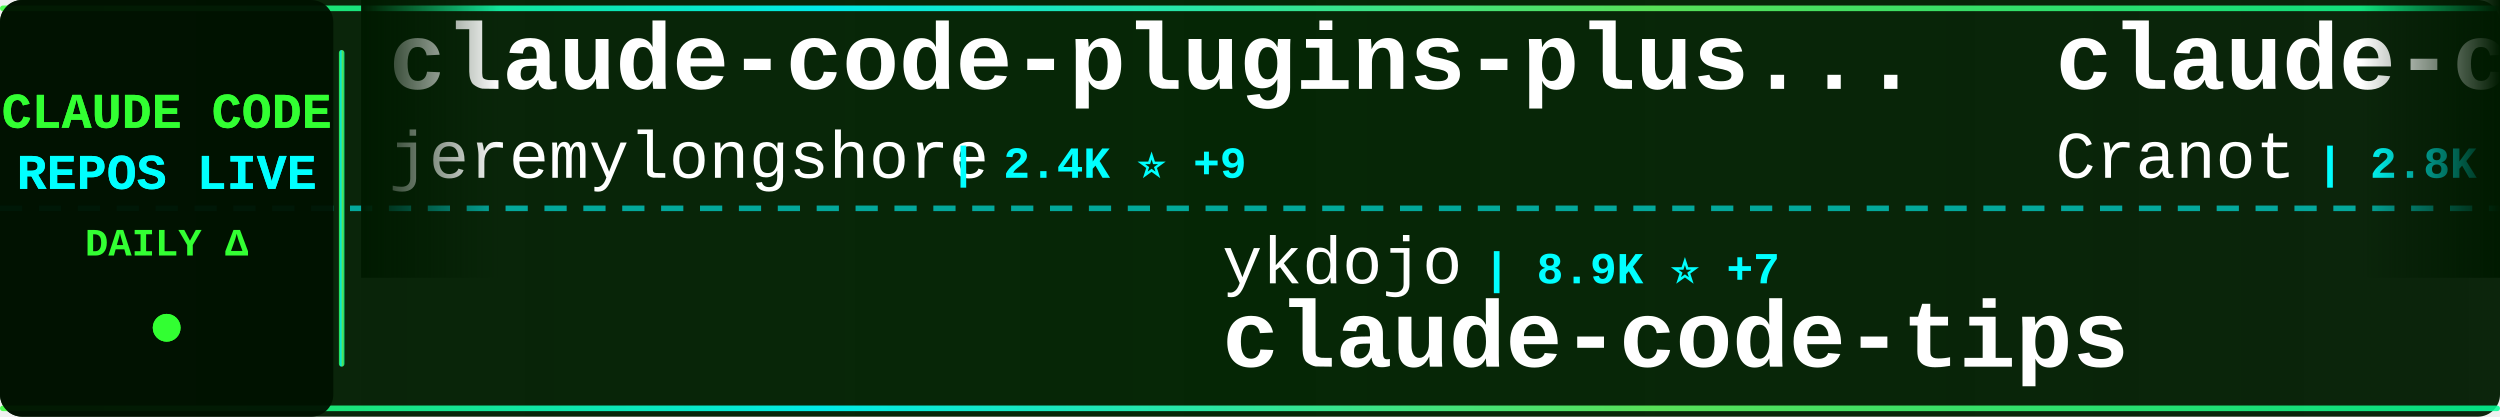
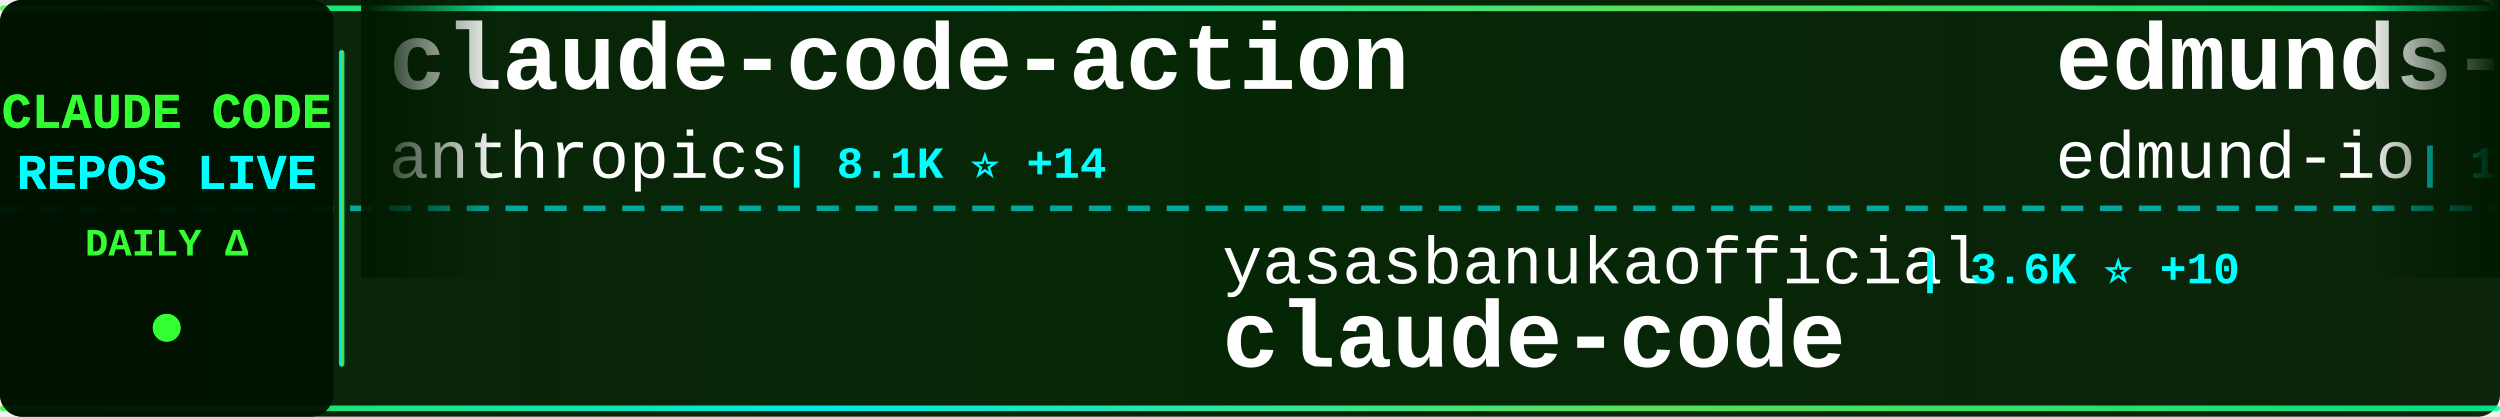
<svg xmlns="http://www.w3.org/2000/svg" width="900" height="150">
  <defs>
    <linearGradient id="tickerBg" x1="0%" y1="0%" x2="100%" y2="0%">
      <stop offset="0%" style="stop-color:#001a00;stop-opacity:0.95" />
      <stop offset="50%" style="stop-color:#002200;stop-opacity:0.98" />
      <stop offset="100%" style="stop-color:#001a00;stop-opacity:0.95" />
    </linearGradient>
    <linearGradient id="borderGrad" x1="0%" y1="0%" x2="100%" y2="0%">
      <stop offset="0%" style="stop-color:#33ff33;stop-opacity:0.85">
        <animate attributeName="stop-opacity" values="0.85;1;0.85" dur="2s" repeatCount="indefinite" />
      </stop>
      <stop offset="33%" style="stop-color:#00ffff;stop-opacity:0.9">
        <animate attributeName="stop-opacity" values="0.9;1;0.9" dur="2.2s" repeatCount="indefinite" />
      </stop>
      <stop offset="66%" style="stop-color:#66ff66;stop-opacity:0.85">
        <animate attributeName="stop-opacity" values="0.85;1;0.85" dur="1.8s" repeatCount="indefinite" />
      </stop>
      <stop offset="100%" style="stop-color:#00ff99;stop-opacity:0.85">
        <animate attributeName="stop-opacity" values="0.85;1;0.85" dur="2s" repeatCount="indefinite" />
      </stop>
    </linearGradient>
    <filter id="textGlow">
      <feGaussianBlur stdDeviation="0.1" result="coloredBlur" />
      <feMerge>
        <feMergeNode in="coloredBlur" />
        <feMergeNode in="SourceGraphic" />
      </feMerge>
    </filter>
    <filter id="metricGlow">
      <feGaussianBlur stdDeviation="0.2" result="coloredBlur" />
      <feMerge>
        <feMergeNode in="coloredBlur" />
        <feMergeNode in="SourceGraphic" />
      </feMerge>
    </filter>
    <linearGradient id="leftFade" x1="0%" y1="0%" x2="100%" y2="0%">
      <stop offset="0%" style="stop-color:#001a00;stop-opacity:1" />
      <stop offset="100%" style="stop-color:#001a00;stop-opacity:0" />
    </linearGradient>
    <linearGradient id="rightFade" x1="0%" y1="0%" x2="100%" y2="0%">
      <stop offset="0%" style="stop-color:#001a00;stop-opacity:0" />
      <stop offset="100%" style="stop-color:#001a00;stop-opacity:1" />
    </linearGradient>
  </defs>
  <rect width="900" height="150" fill="url(#tickerBg)" rx="8" />
  <rect x="0" y="2" width="900" height="2" fill="url(#borderGrad)" rx="1" />
  <rect x="0" y="146" width="900" height="2" fill="url(#borderGrad)" rx="1" />
  <line x1="0" y1="75" x2="900" y2="75" stroke="#00ffff" stroke-width="2" stroke-dasharray="8 6" opacity="0.6" />
  <rect x="0" y="0" width="120" height="150" fill="#001100" opacity="0.95" rx="8" />
  <text x="60" y="46" font-family="'Courier New', monospace" font-size="18" font-weight="bold" fill="#33ff33" text-anchor="middle" filter="url(#textGlow)">
    CLAUDE CODE
  </text>
  <text x="60" y="68" font-family="'Courier New', monospace" font-size="18" font-weight="bold" fill="#00ffff" text-anchor="middle" filter="url(#textGlow)">
    REPOS LIVE
  </text>
  <text x="60" y="92" font-family="'Courier New', monospace" font-size="14" font-weight="bold" fill="#33ff33" text-anchor="middle">
    DAILY Δ
  </text>
  <circle cx="60" cy="118" r="5" fill="#33ff33" filter="url(#metricGlow)">
    <animate attributeName="r" values="4;6;4" dur="1.5s" repeatCount="indefinite" />
    <animate attributeName="opacity" values="0.6;1;0.6" dur="1.5s" repeatCount="indefinite" />
  </circle>
  <rect x="122" y="18" width="2" height="114" fill="url(#borderGrad)" rx="1" />
  <clipPath id="tickerClip">
    <rect x="130" y="0" width="770" height="150" />
  </clipPath>
  <g clip-path="url(#tickerClip)">
    <g id="tickerItems">
      <animateTransform attributeName="transform" attributeType="XML" type="translate" from="0 0" to="-3000 0" dur="54s" repeatCount="indefinite" />
      <g transform="translate(0, 0)">
-         <text x="140" y="32" font-family="'Courier New', monospace" font-size="34" font-weight="bold" fill="#ffffff">claude-code-plugins-plus...</text>
-         <text x="140" y="64" font-family="'Courier New', monospace" font-size="24" font-weight="normal" fill="#ffffff" opacity="1.0">jeremylongshore</text>
-         <text x="342" y="64" font-family="'Courier New', monospace" font-size="16" font-weight="bold" fill="#00ffff"> | 2.4K ⭐ +9</text>
+         <text x="140" y="32" font-family="'Courier New', monospace" font-size="34" font-weight="bold" fill="#ffffff">claude-code-action</text>
+         <text x="140" y="64" font-family="'Courier New', monospace" font-size="24" font-weight="normal" fill="#ffffff" opacity="1.0">anthropics</text>
+         <text x="282" y="64" font-family="'Courier New', monospace" font-size="16" font-weight="bold" fill="#00ffff"> | 8.1K ⭐ +14</text>
      </g>
      <g transform="translate(300, 0)">
-         <text x="140" y="102" font-family="'Courier New', monospace" font-size="24" font-weight="normal" fill="#ffffff" opacity="1.0">ykdojo</text>
-         <text x="234" y="102" font-family="'Courier New', monospace" font-size="16" font-weight="bold" fill="#00ffff"> | 8.9K ⭐ +7</text>
-         <text x="140" y="132" font-family="'Courier New', monospace" font-size="34" font-weight="bold" fill="#ffffff">claude-code-tips</text>
+         <text x="140" y="102" font-family="'Courier New', monospace" font-size="24" font-weight="normal" fill="#ffffff" opacity="1.0">yasasbanukaofficial</text>
+         <text x="390" y="102" font-family="'Courier New', monospace" font-size="16" font-weight="bold" fill="#00ffff"> | 3.6K ⭐ +10</text>
+         <text x="140" y="132" font-family="'Courier New', monospace" font-size="34" font-weight="bold" fill="#ffffff">claude-code</text>
      </g>
      <g transform="translate(600, 0)">
-         <text x="140" y="32" font-family="'Courier New', monospace" font-size="34" font-weight="bold" fill="#ffffff">claude-code-guide</text>
-         <text x="140" y="64" font-family="'Courier New', monospace" font-size="24" font-weight="normal" fill="#ffffff" opacity="1.0">Cranot</text>
-         <text x="234" y="64" font-family="'Courier New', monospace" font-size="16" font-weight="bold" fill="#00ffff"> | 2.8K ⭐ +4</text>
+         <text x="140" y="32" font-family="'Courier New', monospace" font-size="34" font-weight="bold" fill="#ffffff">edmunds-claude-code</text>
+         <text x="140" y="64" font-family="'Courier New', monospace" font-size="24" font-weight="normal" fill="#ffffff" opacity="1.0">edmund-io</text>
+         <text x="270" y="64" font-family="'Courier New', monospace" font-size="16" font-weight="bold" fill="#00ffff"> | 1.5K ⭐ +1</text>
      </g>
      <g transform="translate(900, 0)">
-         <text x="140" y="102" font-family="'Courier New', monospace" font-size="24" font-weight="normal" fill="#ffffff" opacity="1.0">catlog22</text>
-         <text x="258" y="102" font-family="'Courier New', monospace" font-size="16" font-weight="bold" fill="#00ffff"> | 2.1K ⭐ +1</text>
-         <text x="140" y="132" font-family="'Courier New', monospace" font-size="34" font-weight="bold" fill="#ffffff">Claude-Code-Workflow</text>
+         <text x="140" y="102" font-family="'Courier New', monospace" font-size="24" font-weight="normal" fill="#ffffff" opacity="1.0">rohitg00</text>
+         <text x="258" y="102" font-family="'Courier New', monospace" font-size="16" font-weight="bold" fill="#00ffff"> | 2.2K ⭐ +16</text>
+         <text x="140" y="132" font-family="'Courier New', monospace" font-size="34" font-weight="bold" fill="#ffffff">awesome-claude-code-tool...</text>
      </g>
      <g transform="translate(1200, 0)">
-         <text x="140" y="32" font-family="'Courier New', monospace" font-size="34" font-weight="bold" fill="#ffffff">claude-code-source-code</text>
-         <text x="140" y="64" font-family="'Courier New', monospace" font-size="24" font-weight="normal" fill="#ffffff" opacity="1.0">777genius</text>
-         <text x="270" y="64" font-family="'Courier New', monospace" font-size="16" font-weight="bold" fill="#00ffff"> | 915 ⭐</text>
+         <text x="140" y="32" font-family="'Courier New', monospace" font-size="34" font-weight="bold" fill="#ffffff">claude-code</text>
+         <text x="140" y="64" font-family="'Courier New', monospace" font-size="24" font-weight="normal" fill="#ffffff" opacity="1.0">alex000kim</text>
+         <text x="282" y="64" font-family="'Courier New', monospace" font-size="16" font-weight="bold" fill="#00ffff"> | 228 ⭐</text>
      </g>
      <g transform="translate(1500, 0)">
-         <text x="140" y="102" font-family="'Courier New', monospace" font-size="24" font-weight="normal" fill="#ffffff" opacity="1.0">darcyegb</text>
-         <text x="258" y="102" font-family="'Courier New', monospace" font-size="16" font-weight="bold" fill="#00ffff"> | 732 ⭐</text>
-         <text x="140" y="132" font-family="'Courier New', monospace" font-size="34" font-weight="bold" fill="#ffffff">ClaudeCodeAgents</text>
+         <text x="140" y="102" font-family="'Courier New', monospace" font-size="24" font-weight="normal" fill="#ffffff" opacity="1.0">Piebald-AI</text>
+         <text x="282" y="102" font-family="'Courier New', monospace" font-size="16" font-weight="bold" fill="#00ffff"> | 11.3K ⭐ +37</text>
+         <text x="140" y="132" font-family="'Courier New', monospace" font-size="34" font-weight="bold" fill="#ffffff">claude-code-system-promp...</text>
      </g>
      <g transform="translate(1800, 0)">
-         <text x="140" y="32" font-family="'Courier New', monospace" font-size="34" font-weight="bold" fill="#ffffff">claude-code-telegram</text>
-         <text x="140" y="64" font-family="'Courier New', monospace" font-size="24" font-weight="normal" fill="#ffffff" opacity="1.0">RichardAtCT</text>
-         <text x="294" y="64" font-family="'Courier New', monospace" font-size="16" font-weight="bold" fill="#00ffff"> | 2.7K ⭐ +1</text>
+         <text x="140" y="32" font-family="'Courier New', monospace" font-size="34" font-weight="bold" fill="#ffffff">claude-code-base-action</text>
+         <text x="140" y="64" font-family="'Courier New', monospace" font-size="24" font-weight="normal" fill="#ffffff" opacity="1.0">anthropics</text>
+         <text x="282" y="64" font-family="'Courier New', monospace" font-size="16" font-weight="bold" fill="#00ffff"> | 887 ⭐</text>
      </g>
      <g transform="translate(2100, 0)">
-         <text x="140" y="102" font-family="'Courier New', monospace" font-size="24" font-weight="normal" fill="#ffffff" opacity="1.0">disler</text>
-         <text x="234" y="102" font-family="'Courier New', monospace" font-size="16" font-weight="bold" fill="#00ffff"> | 3.8K ⭐ +1</text>
-         <text x="140" y="132" font-family="'Courier New', monospace" font-size="34" font-weight="bold" fill="#ffffff">claude-code-hooks-master...</text>
+         <text x="140" y="102" font-family="'Courier New', monospace" font-size="24" font-weight="normal" fill="#ffffff" opacity="1.0">ding113</text>
+         <text x="246" y="102" font-family="'Courier New', monospace" font-size="16" font-weight="bold" fill="#00ffff"> | 3.2K ⭐ +10</text>
+         <text x="140" y="132" font-family="'Courier New', monospace" font-size="34" font-weight="bold" fill="#ffffff">claude-code-hub</text>
      </g>
      <g transform="translate(2400, 0)">
-         <text x="140" y="32" font-family="'Courier New', monospace" font-size="34" font-weight="bold" fill="#ffffff">claude-code-pm-course</text>
-         <text x="140" y="64" font-family="'Courier New', monospace" font-size="24" font-weight="normal" fill="#ffffff" opacity="1.0">carlvellotti</text>
-         <text x="306" y="64" font-family="'Courier New', monospace" font-size="16" font-weight="bold" fill="#00ffff"> | 2.1K ⭐ +1</text>
+         <text x="140" y="32" font-family="'Courier New', monospace" font-size="34" font-weight="bold" fill="#ffffff">how-claude-code-works</text>
+         <text x="140" y="64" font-family="'Courier New', monospace" font-size="24" font-weight="normal" fill="#ffffff" opacity="1.0">Windy3f3f3f3f</text>
+         <text x="318" y="64" font-family="'Courier New', monospace" font-size="16" font-weight="bold" fill="#00ffff"> | 2.7K ⭐ +13</text>
      </g>
      <g transform="translate(2700, 0)">
-         <text x="140" y="102" font-family="'Courier New', monospace" font-size="24" font-weight="normal" fill="#ffffff" opacity="1.0">jarmuine</text>
-         <text x="258" y="102" font-family="'Courier New', monospace" font-size="16" font-weight="bold" fill="#00ffff"> | 2.2K ⭐</text>
+         <text x="140" y="102" font-family="'Courier New', monospace" font-size="24" font-weight="normal" fill="#ffffff" opacity="1.0">T-Lab-CUHKSZ</text>
+         <text x="306" y="102" font-family="'Courier New', monospace" font-size="16" font-weight="bold" fill="#00ffff"> | 320 ⭐</text>
        <text x="140" y="132" font-family="'Courier New', monospace" font-size="34" font-weight="bold" fill="#ffffff">claude-code</text>
      </g>
      <g transform="translate(3000, 0)">
-         <text x="140" y="32" font-family="'Courier New', monospace" font-size="34" font-weight="bold" fill="#ffffff">claude-code-plugins-plus...</text>
-         <text x="140" y="64" font-family="'Courier New', monospace" font-size="24" font-weight="normal" fill="#ffffff" opacity="1.0">jeremylongshore</text>
-         <text x="342" y="64" font-family="'Courier New', monospace" font-size="16" font-weight="bold" fill="#00ffff"> | 2.4K ⭐ +9</text>
+         <text x="140" y="32" font-family="'Courier New', monospace" font-size="34" font-weight="bold" fill="#ffffff">claude-code-action</text>
+         <text x="140" y="64" font-family="'Courier New', monospace" font-size="24" font-weight="normal" fill="#ffffff" opacity="1.0">anthropics</text>
+         <text x="282" y="64" font-family="'Courier New', monospace" font-size="16" font-weight="bold" fill="#00ffff"> | 8.1K ⭐ +14</text>
      </g>
      <g transform="translate(3300, 0)">
-         <text x="140" y="102" font-family="'Courier New', monospace" font-size="24" font-weight="normal" fill="#ffffff" opacity="1.0">ykdojo</text>
-         <text x="234" y="102" font-family="'Courier New', monospace" font-size="16" font-weight="bold" fill="#00ffff"> | 8.9K ⭐ +7</text>
-         <text x="140" y="132" font-family="'Courier New', monospace" font-size="34" font-weight="bold" fill="#ffffff">claude-code-tips</text>
+         <text x="140" y="102" font-family="'Courier New', monospace" font-size="24" font-weight="normal" fill="#ffffff" opacity="1.0">yasasbanukaofficial</text>
+         <text x="390" y="102" font-family="'Courier New', monospace" font-size="16" font-weight="bold" fill="#00ffff"> | 3.6K ⭐ +10</text>
+         <text x="140" y="132" font-family="'Courier New', monospace" font-size="34" font-weight="bold" fill="#ffffff">claude-code</text>
      </g>
      <g transform="translate(3600, 0)">
-         <text x="140" y="32" font-family="'Courier New', monospace" font-size="34" font-weight="bold" fill="#ffffff">claude-code-guide</text>
-         <text x="140" y="64" font-family="'Courier New', monospace" font-size="24" font-weight="normal" fill="#ffffff" opacity="1.0">Cranot</text>
-         <text x="234" y="64" font-family="'Courier New', monospace" font-size="16" font-weight="bold" fill="#00ffff"> | 2.8K ⭐ +4</text>
+         <text x="140" y="32" font-family="'Courier New', monospace" font-size="34" font-weight="bold" fill="#ffffff">edmunds-claude-code</text>
+         <text x="140" y="64" font-family="'Courier New', monospace" font-size="24" font-weight="normal" fill="#ffffff" opacity="1.0">edmund-io</text>
+         <text x="270" y="64" font-family="'Courier New', monospace" font-size="16" font-weight="bold" fill="#00ffff"> | 1.5K ⭐ +1</text>
      </g>
      <g transform="translate(3900, 0)">
-         <text x="140" y="102" font-family="'Courier New', monospace" font-size="24" font-weight="normal" fill="#ffffff" opacity="1.0">catlog22</text>
-         <text x="258" y="102" font-family="'Courier New', monospace" font-size="16" font-weight="bold" fill="#00ffff"> | 2.1K ⭐ +1</text>
-         <text x="140" y="132" font-family="'Courier New', monospace" font-size="34" font-weight="bold" fill="#ffffff">Claude-Code-Workflow</text>
+         <text x="140" y="102" font-family="'Courier New', monospace" font-size="24" font-weight="normal" fill="#ffffff" opacity="1.0">rohitg00</text>
+         <text x="258" y="102" font-family="'Courier New', monospace" font-size="16" font-weight="bold" fill="#00ffff"> | 2.2K ⭐ +16</text>
+         <text x="140" y="132" font-family="'Courier New', monospace" font-size="34" font-weight="bold" fill="#ffffff">awesome-claude-code-tool...</text>
      </g>
    </g>
  </g>
  <rect x="130" y="0" width="50" height="100" fill="url(#leftFade)" />
  <rect x="850" y="0" width="50" height="100" fill="url(#rightFade)" />
</svg>
